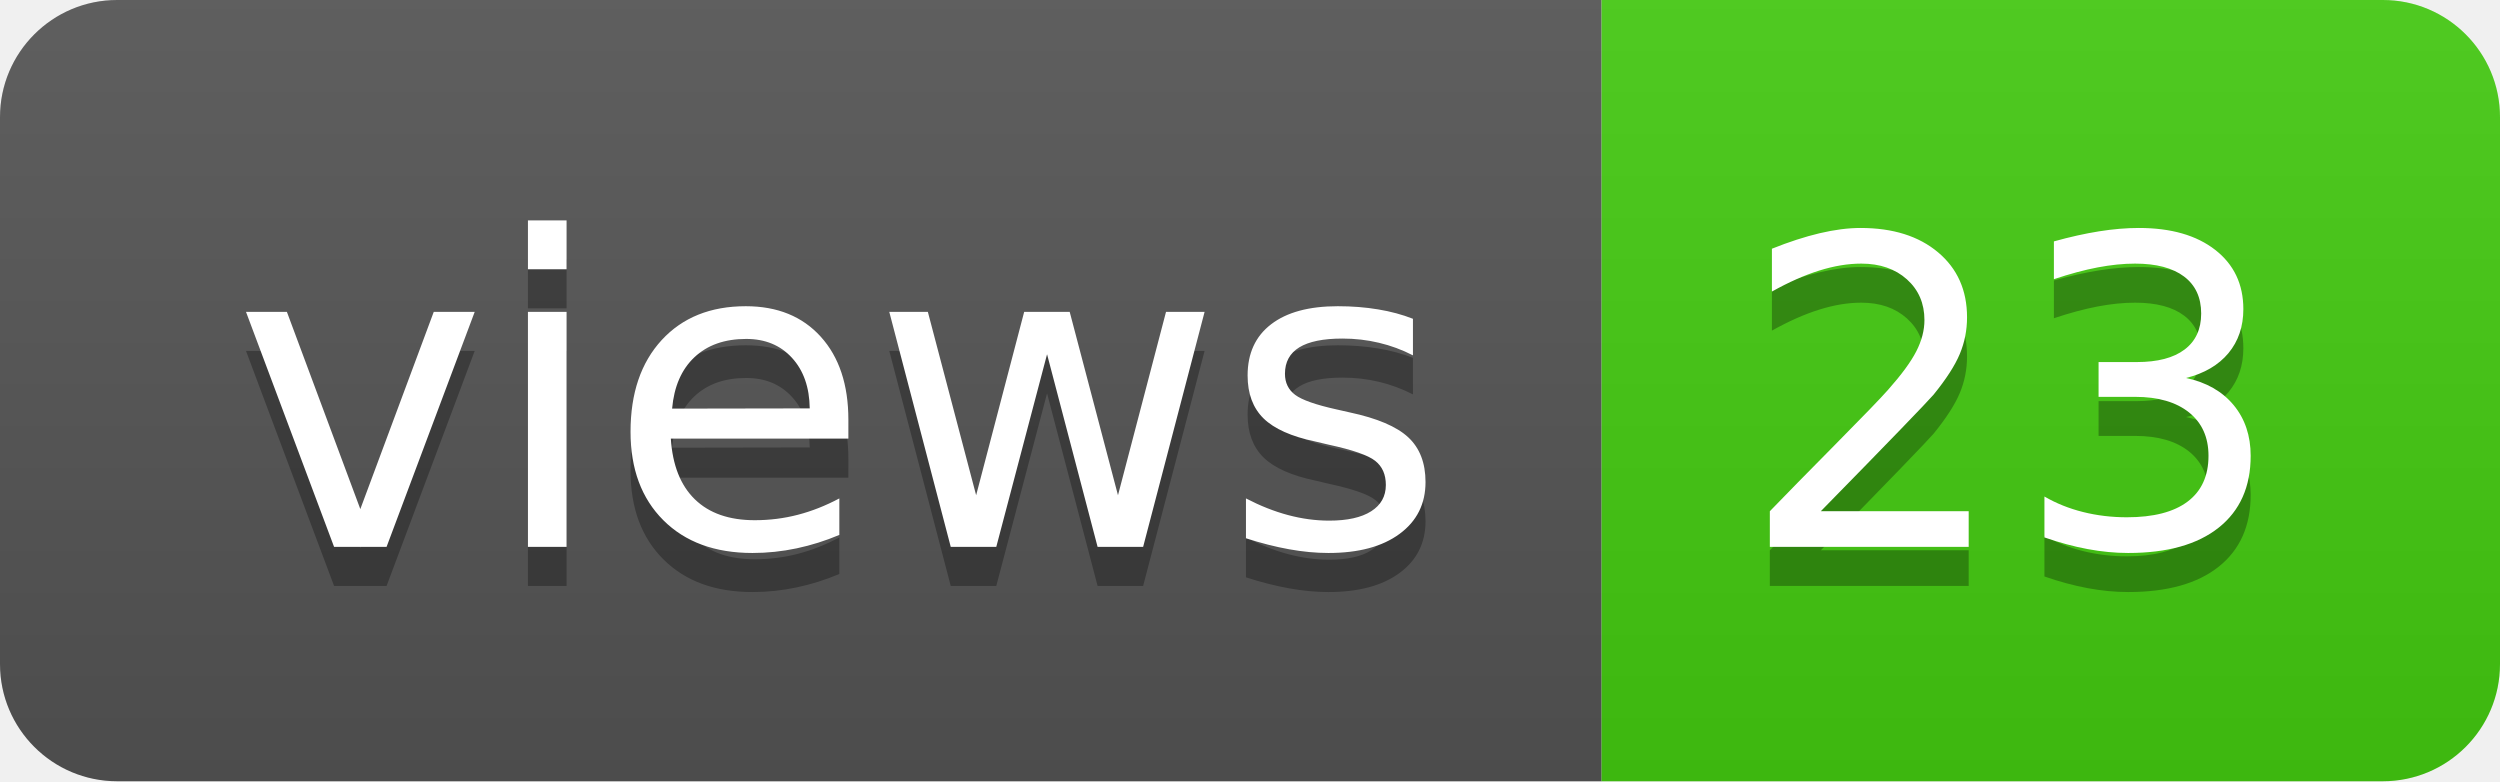
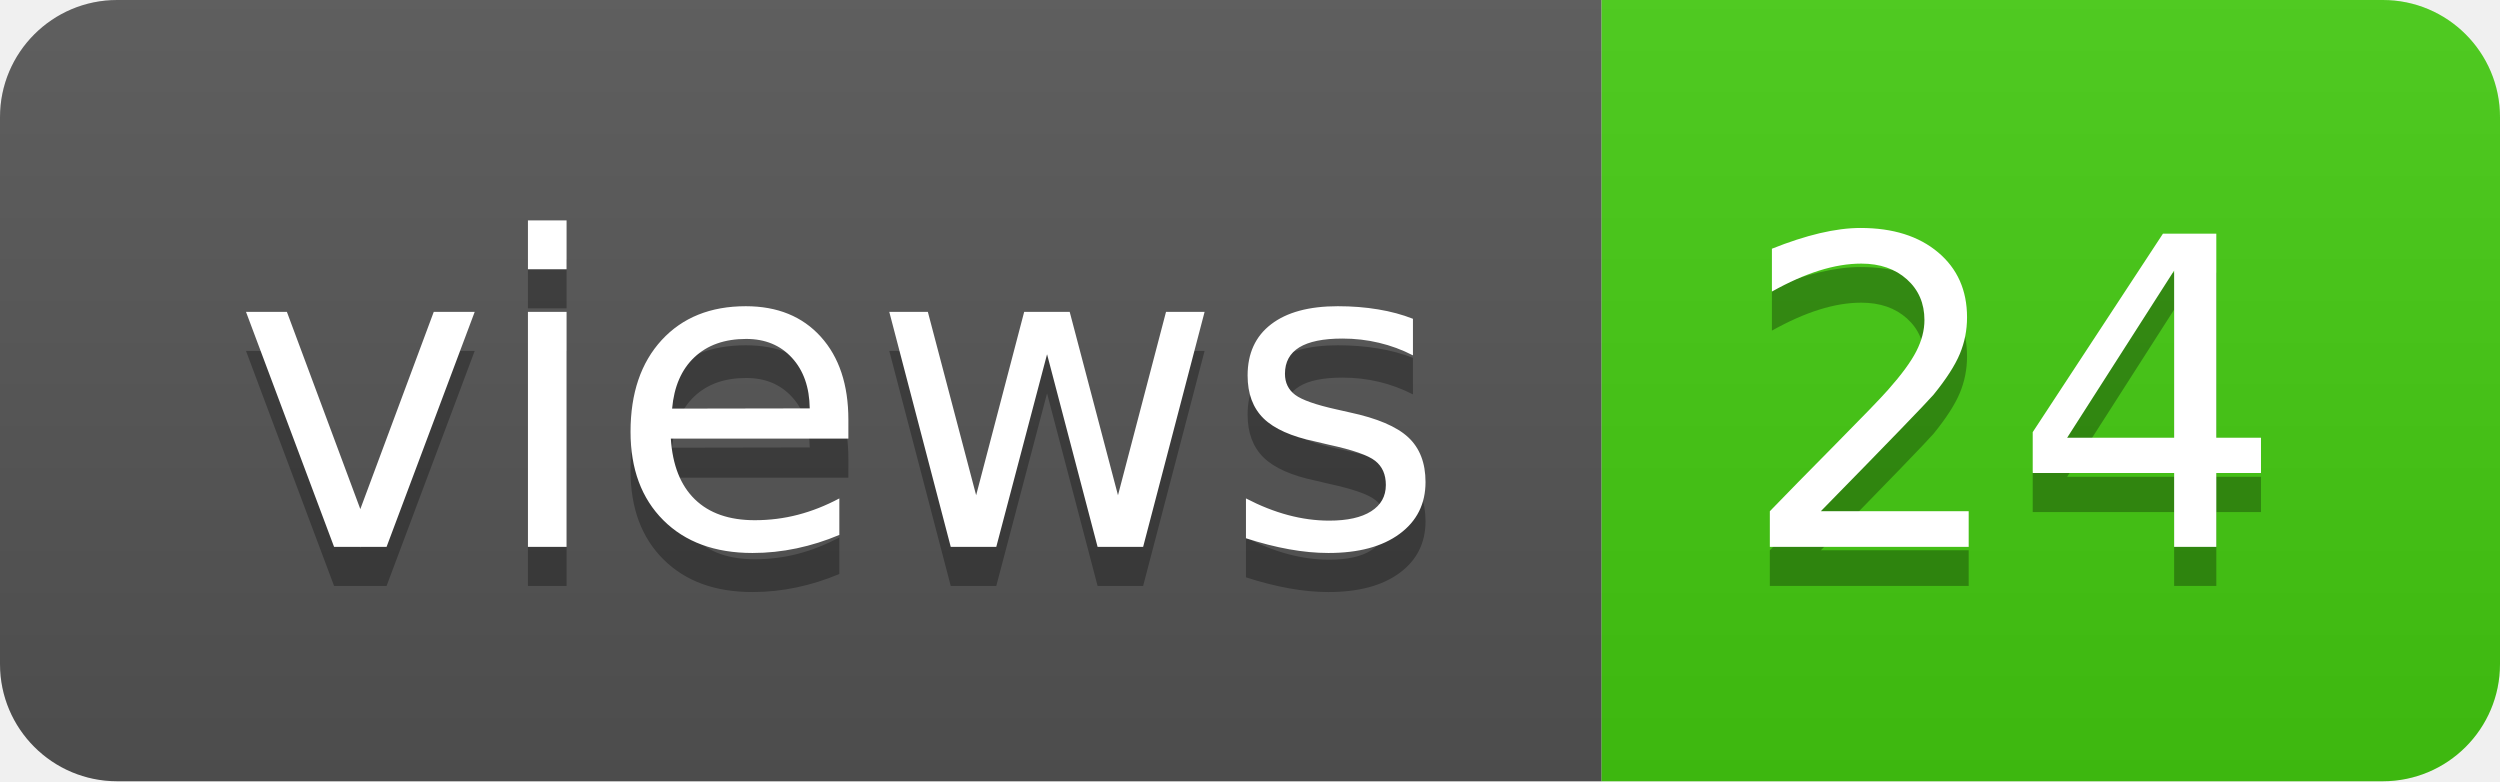
- <svg xmlns="http://www.w3.org/2000/svg" width="64" height="20" role="img" aria-label="views: 23">
+ <svg xmlns="http://www.w3.org/2000/svg" width="64" height="20" role="img" aria-label="views: 24">
  <linearGradient id="s" x2="0" y2="100%">
    <stop offset="0" stop-color="#bbb" stop-opacity=".1" />
    <stop offset="1" stop-opacity=".1" />
  </linearGradient>
  <clipPath id="r">
    <rect width="64" height="20" rx="3" fill="#fff" />
  </clipPath>
  <g clip-path="url(#r)">
    <rect width="41" height="20" fill="#555" />
    <rect x="41" width="23" height="20" fill="#4c1" />
    <rect width="64" height="20" fill="url(#s)" />
  </g>
  <g fill="#fff" text-anchor="middle" font-family="Verdana,Geneva,DejaVu Sans,sans-serif" text-rendering="geometricPrecision" font-size="110">
    <text aria-hidden="true" x="215" y="150" fill="#010101" fill-opacity=".3" transform="scale(.1)" textLength="310">views</text>
    <text x="215" y="140" transform="scale(.1)" fill="#fff" textLength="310">views</text>
-     <text aria-hidden="true" x="515" y="150" fill="#010101" fill-opacity=".3" transform="scale(.1)" textLength="130">23</text>
-     <text x="515" y="140" transform="scale(.1)" fill="#fff" textLength="130">23</text>
+     <text aria-hidden="true" x="515" y="150" fill="#010101" fill-opacity=".3" transform="scale(.1)" textLength="130">24</text>
+     <text x="515" y="140" transform="scale(.1)" fill="#fff" textLength="130">24</text>
  </g>
</svg>
